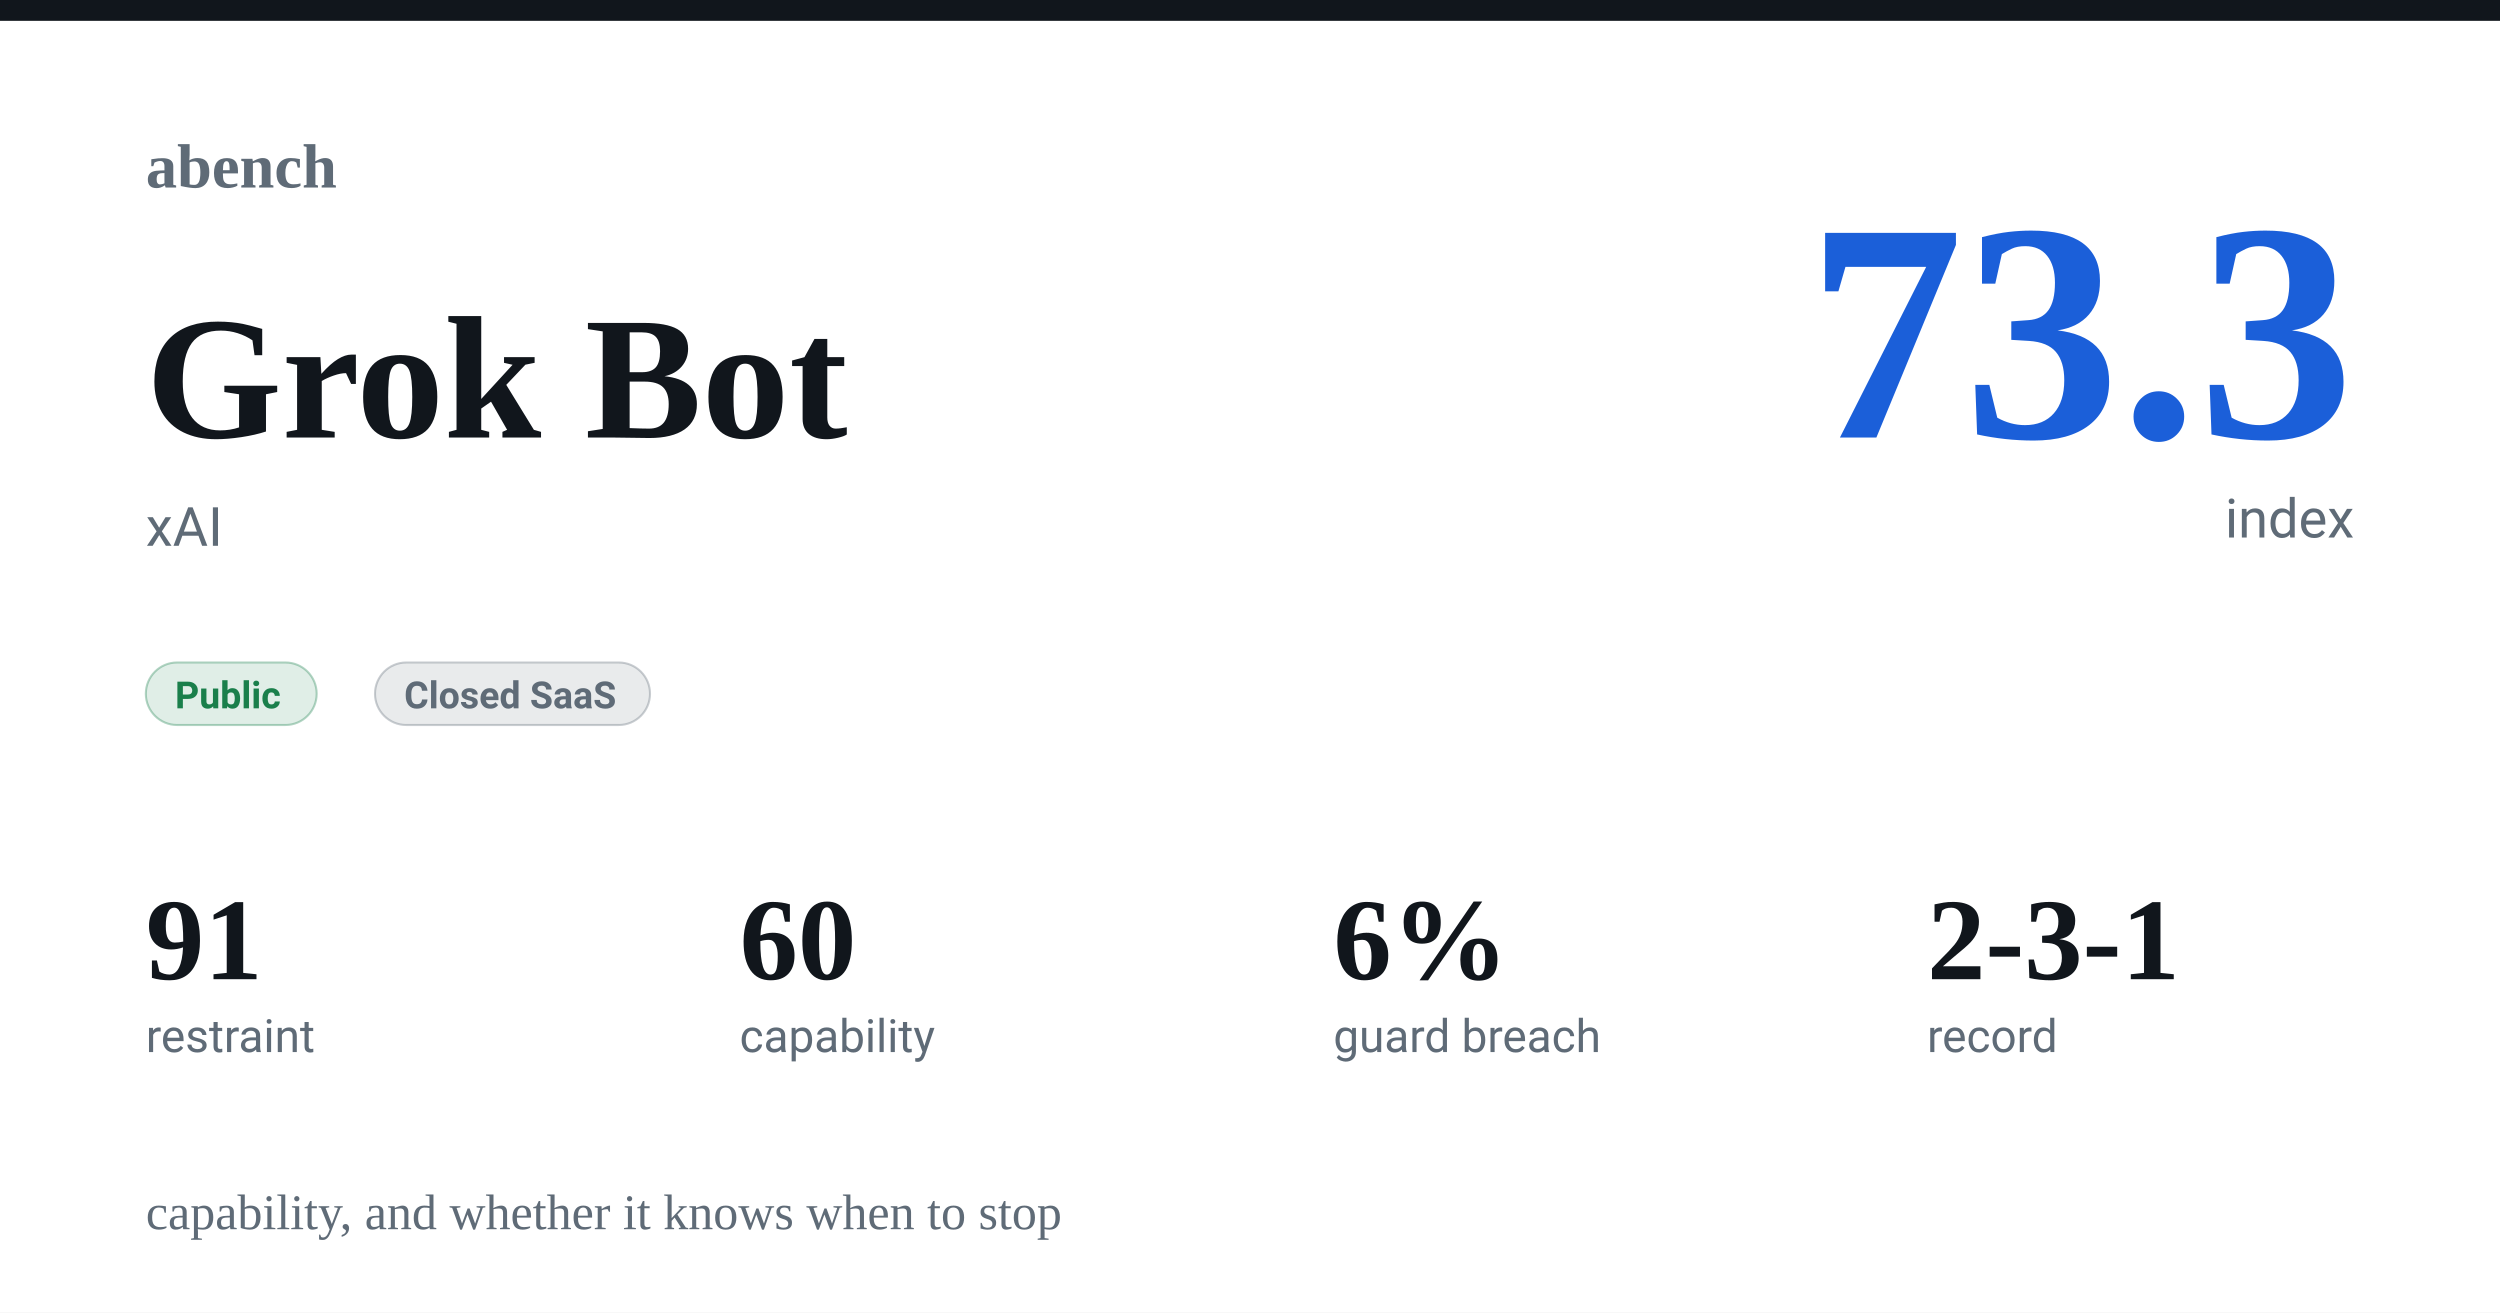
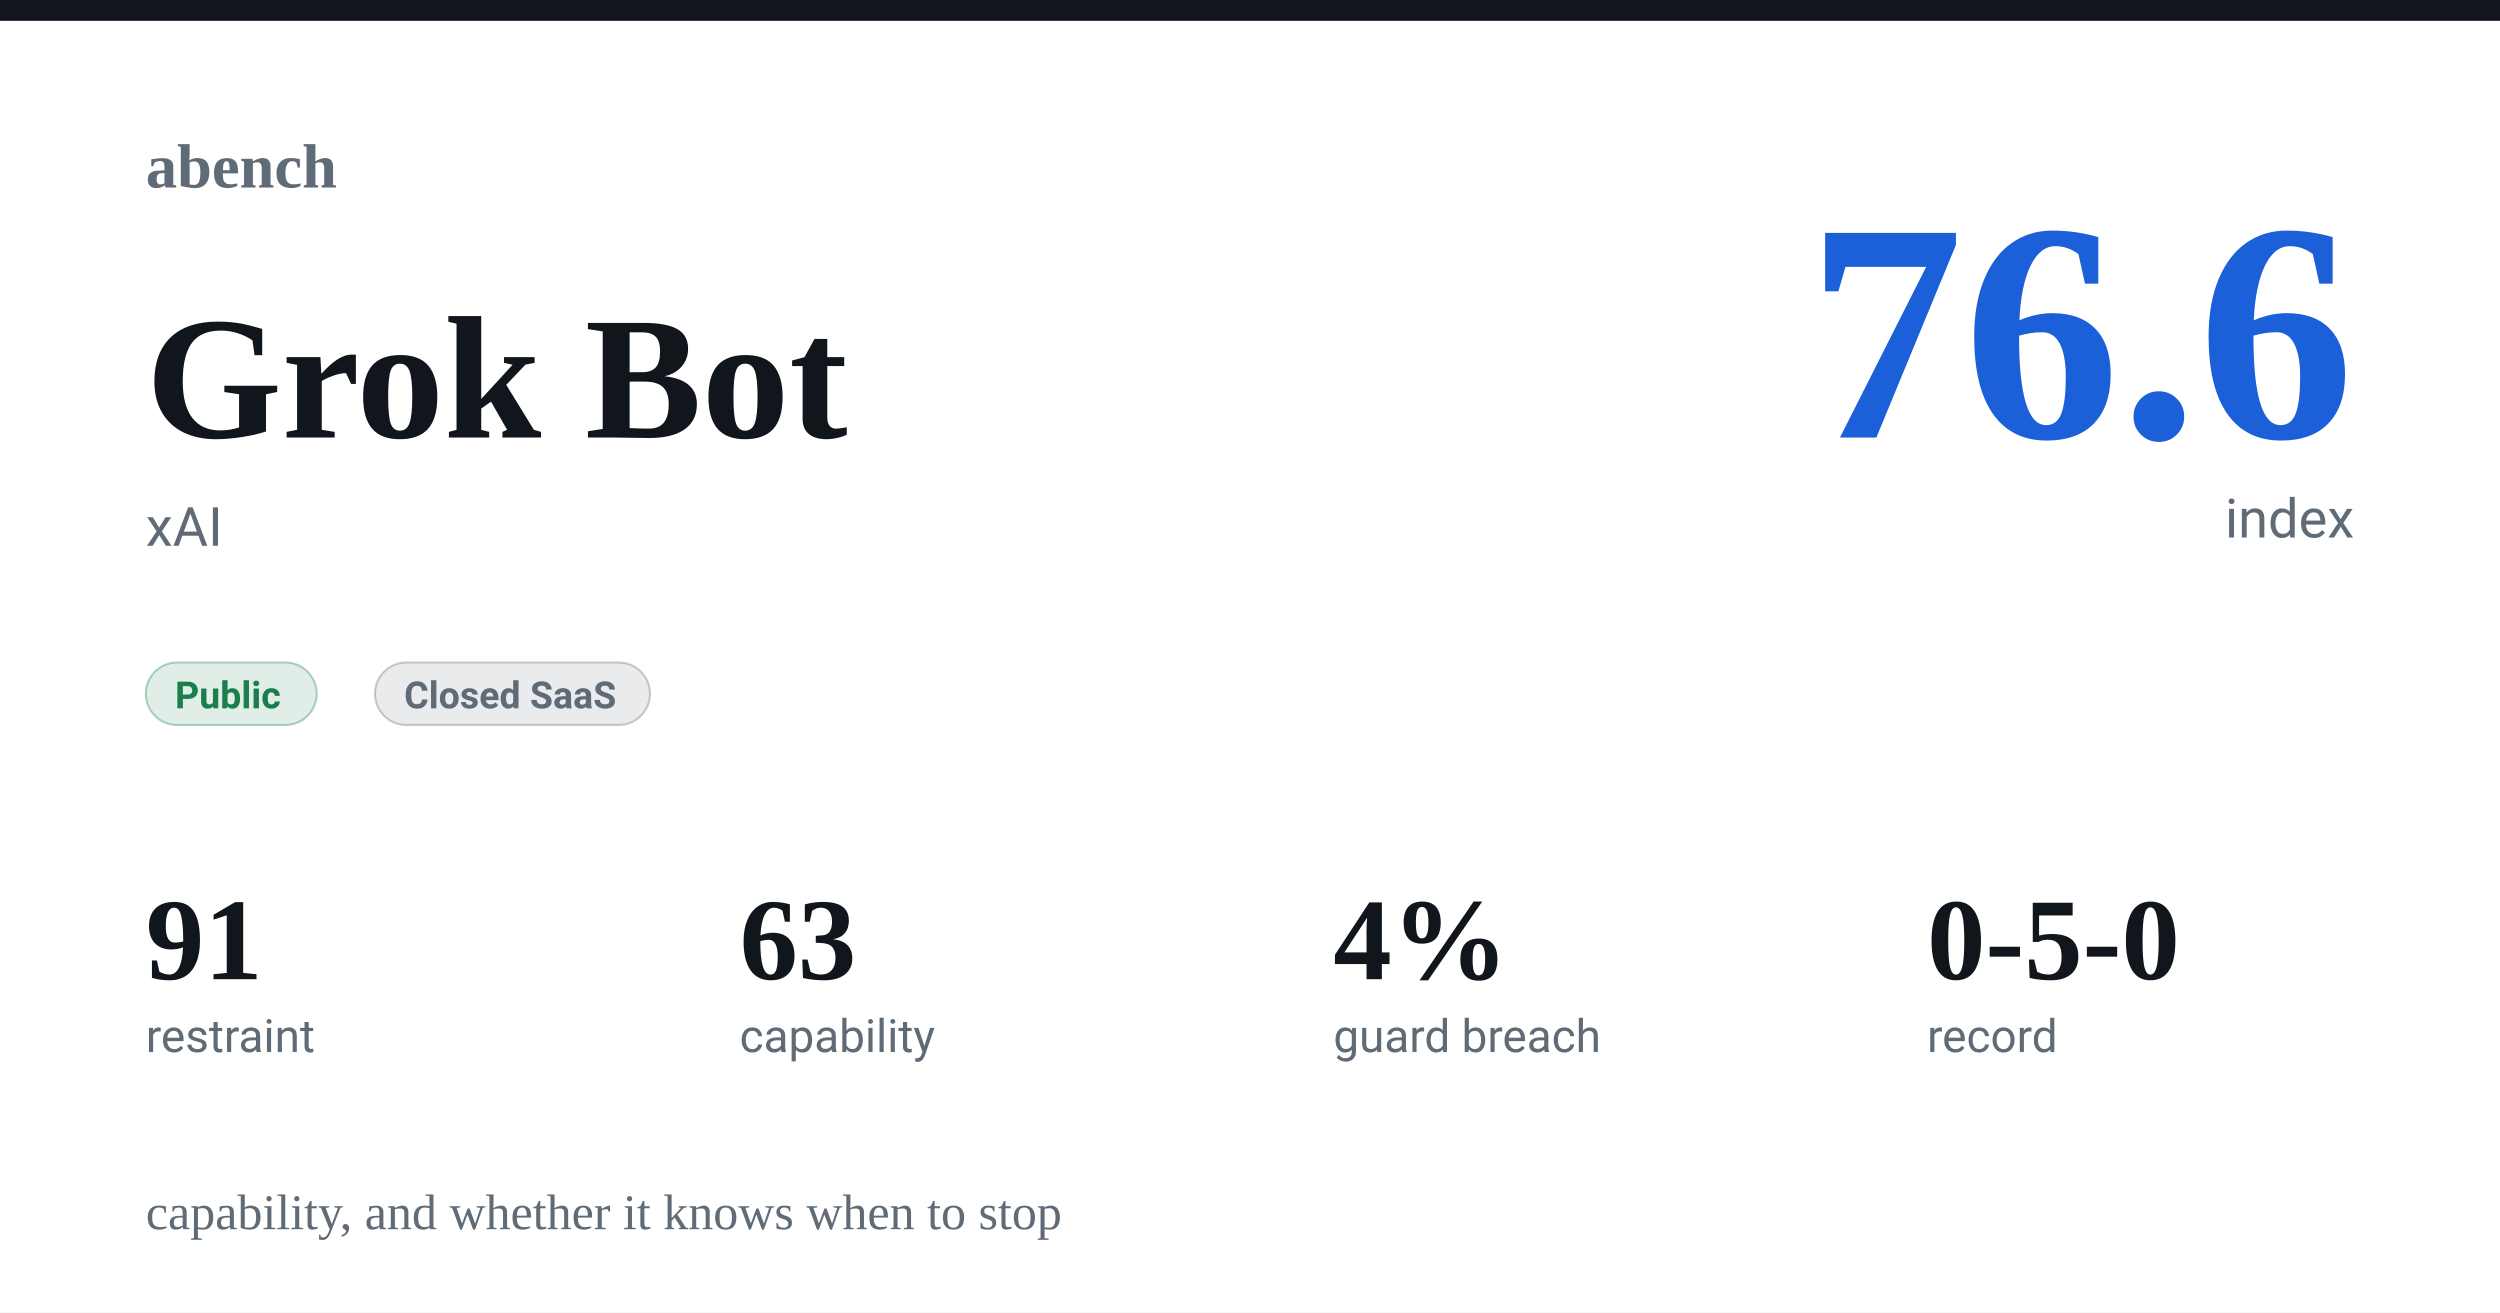
<svg xmlns="http://www.w3.org/2000/svg" width="1200" height="630" viewBox="0 0 1200 630">
  <rect width="1200" height="630" fill="#ffffff" />
  <rect x="0" y="0" width="1200" height="10" fill="#11161c" />
  <text x="70" y="90" font-family="Charter,Georgia,'Times New Roman',serif" font-size="30" fill="#5f6b77" font-weight="600" text-anchor="start">abench</text>
  <text x="70" y="100" font-family="-apple-system,Segoe UI,Roboto,Helvetica,Arial,sans-serif" font-size="1" fill="#11161c" font-weight="400" text-anchor="start" />
  <text x="70" y="210" font-family="Charter,Georgia,'Times New Roman',serif" font-size="84" fill="#11161c" font-weight="600" text-anchor="start">Grok Bot</text>
  <text x="70" y="262" font-family="-apple-system,Segoe UI,Roboto,Helvetica,Arial,sans-serif" font-size="26" fill="#5f6b77" font-weight="400" text-anchor="start">xAI</text>
-   <text x="1130" y="210" font-family="Charter,Georgia,'Times New Roman',serif" font-size="150" fill="#1b5fd9" font-weight="600" text-anchor="end">73.3</text>
+   <text x="1130" y="210" font-family="Charter,Georgia,'Times New Roman',serif" font-size="150" fill="#1b5fd9" font-weight="600" text-anchor="end">76.6</text>
  <text x="1130" y="258" font-family="-apple-system,Segoe UI,Roboto,Helvetica,Arial,sans-serif" font-size="26" fill="#5f6b77" font-weight="400" text-anchor="end">index</text>
  <rect x="70" y="318" rx="15" width="82" height="30" fill="#1a7f4b22" stroke="#1a7f4b55" />
  <text x="84" y="340" font-family="-apple-system,Segoe UI,Roboto,Helvetica,Arial,sans-serif" font-size="18" fill="#1a7f4b" font-weight="600" text-anchor="start">Public</text>
  <rect x="180" y="318" rx="15" width="132" height="30" fill="#5f6b7722" stroke="#5f6b7755" />
  <text x="194" y="340" font-family="-apple-system,Segoe UI,Roboto,Helvetica,Arial,sans-serif" font-size="18" fill="#5f6b77" font-weight="600" text-anchor="start">Closed SaaS</text>
  <text x="70" y="470" font-family="Charter,Georgia,'Times New Roman',serif" font-size="56" fill="#11161c" font-weight="600" text-anchor="start">91</text>
  <text x="70" y="505" font-family="-apple-system,Segoe UI,Roboto,Helvetica,Arial,sans-serif" font-size="22" fill="#5f6b77" font-weight="400" text-anchor="start">restraint</text>
-   <text x="355" y="470" font-family="Charter,Georgia,'Times New Roman',serif" font-size="56" fill="#11161c" font-weight="600" text-anchor="start">60</text>
+   <text x="355" y="470" font-family="Charter,Georgia,'Times New Roman',serif" font-size="56" fill="#11161c" font-weight="600" text-anchor="start">63</text>
  <text x="355" y="505" font-family="-apple-system,Segoe UI,Roboto,Helvetica,Arial,sans-serif" font-size="22" fill="#5f6b77" font-weight="400" text-anchor="start">capability</text>
-   <text x="640" y="470" font-family="Charter,Georgia,'Times New Roman',serif" font-size="56" fill="#11161c" font-weight="600" text-anchor="start">6%</text>
+   <text x="640" y="470" font-family="Charter,Georgia,'Times New Roman',serif" font-size="56" fill="#11161c" font-weight="600" text-anchor="start">4%</text>
  <text x="640" y="505" font-family="-apple-system,Segoe UI,Roboto,Helvetica,Arial,sans-serif" font-size="22" fill="#5f6b77" font-weight="400" text-anchor="start">guard breach</text>
-   <text x="925" y="470" font-family="Charter,Georgia,'Times New Roman',serif" font-size="56" fill="#11161c" font-weight="600" text-anchor="start">2-3-1</text>
+   <text x="925" y="470" font-family="Charter,Georgia,'Times New Roman',serif" font-size="56" fill="#11161c" font-weight="600" text-anchor="start">0-5-0</text>
  <text x="925" y="505" font-family="-apple-system,Segoe UI,Roboto,Helvetica,Arial,sans-serif" font-size="22" fill="#5f6b77" font-weight="400" text-anchor="start">record</text>
  <text x="70" y="590" font-family="Charter,Georgia,'Times New Roman',serif" font-size="24" fill="#5f6b77" font-weight="400" text-anchor="start">capability, and whether it knows when to stop</text>
</svg>
